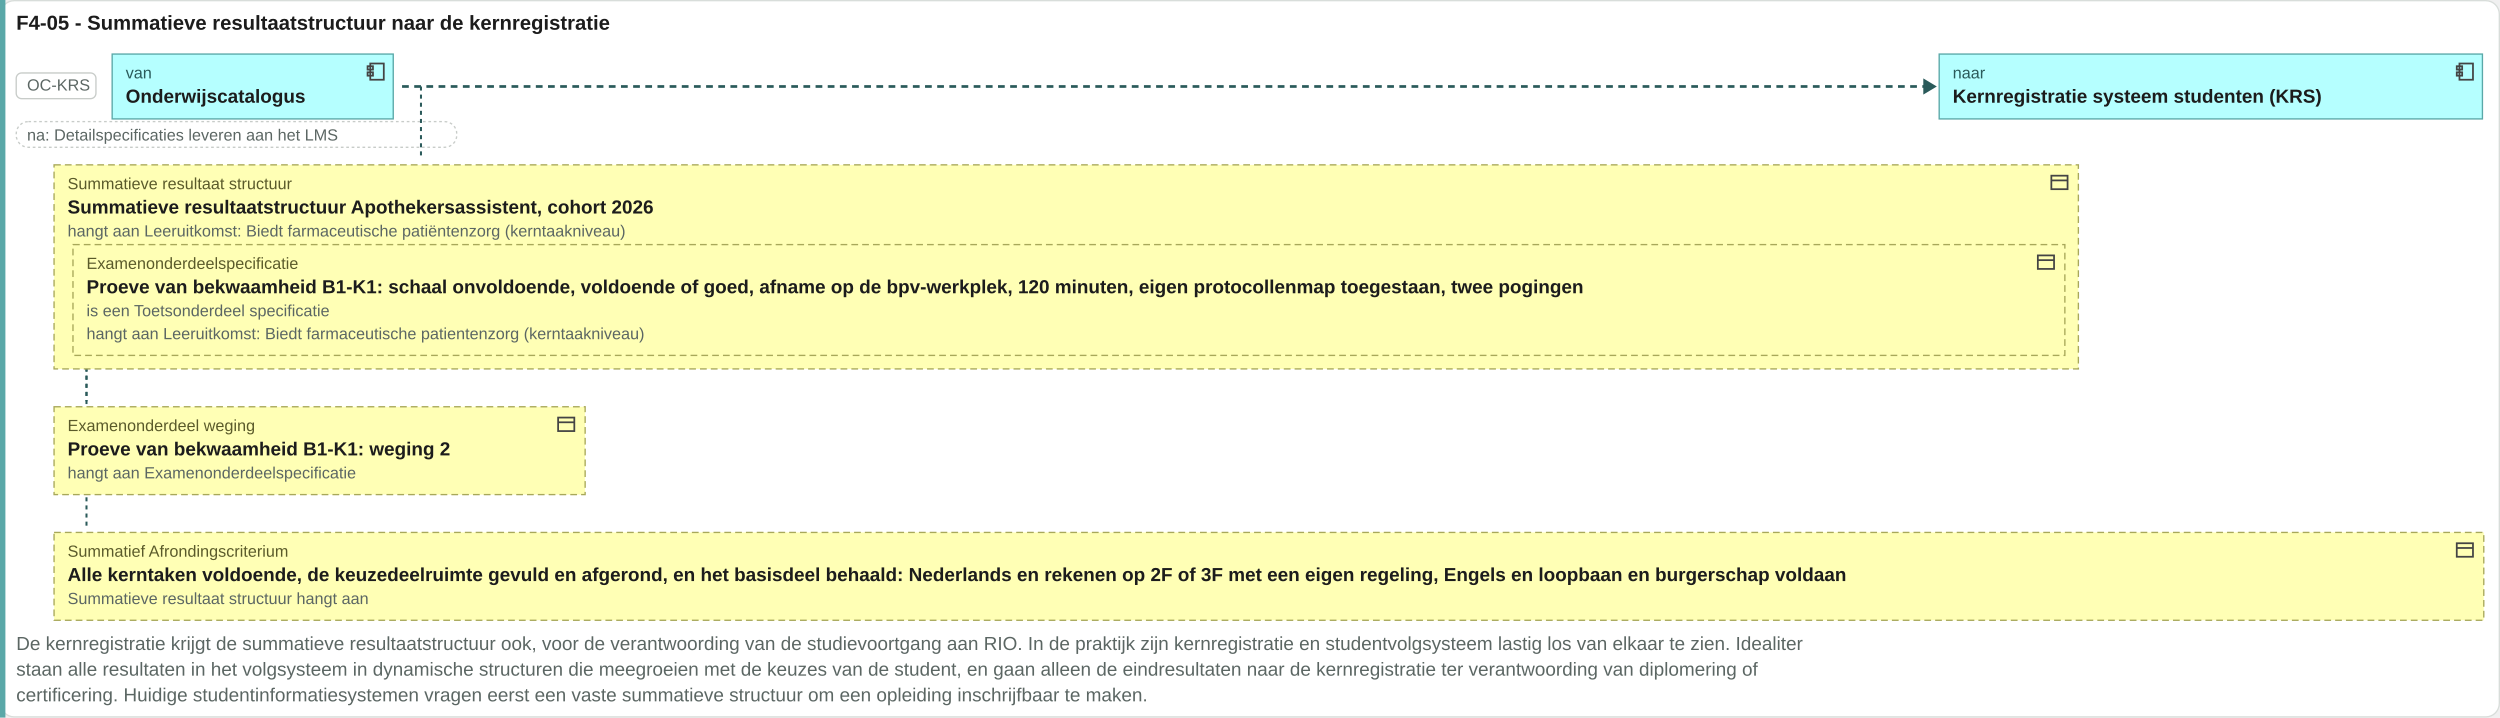
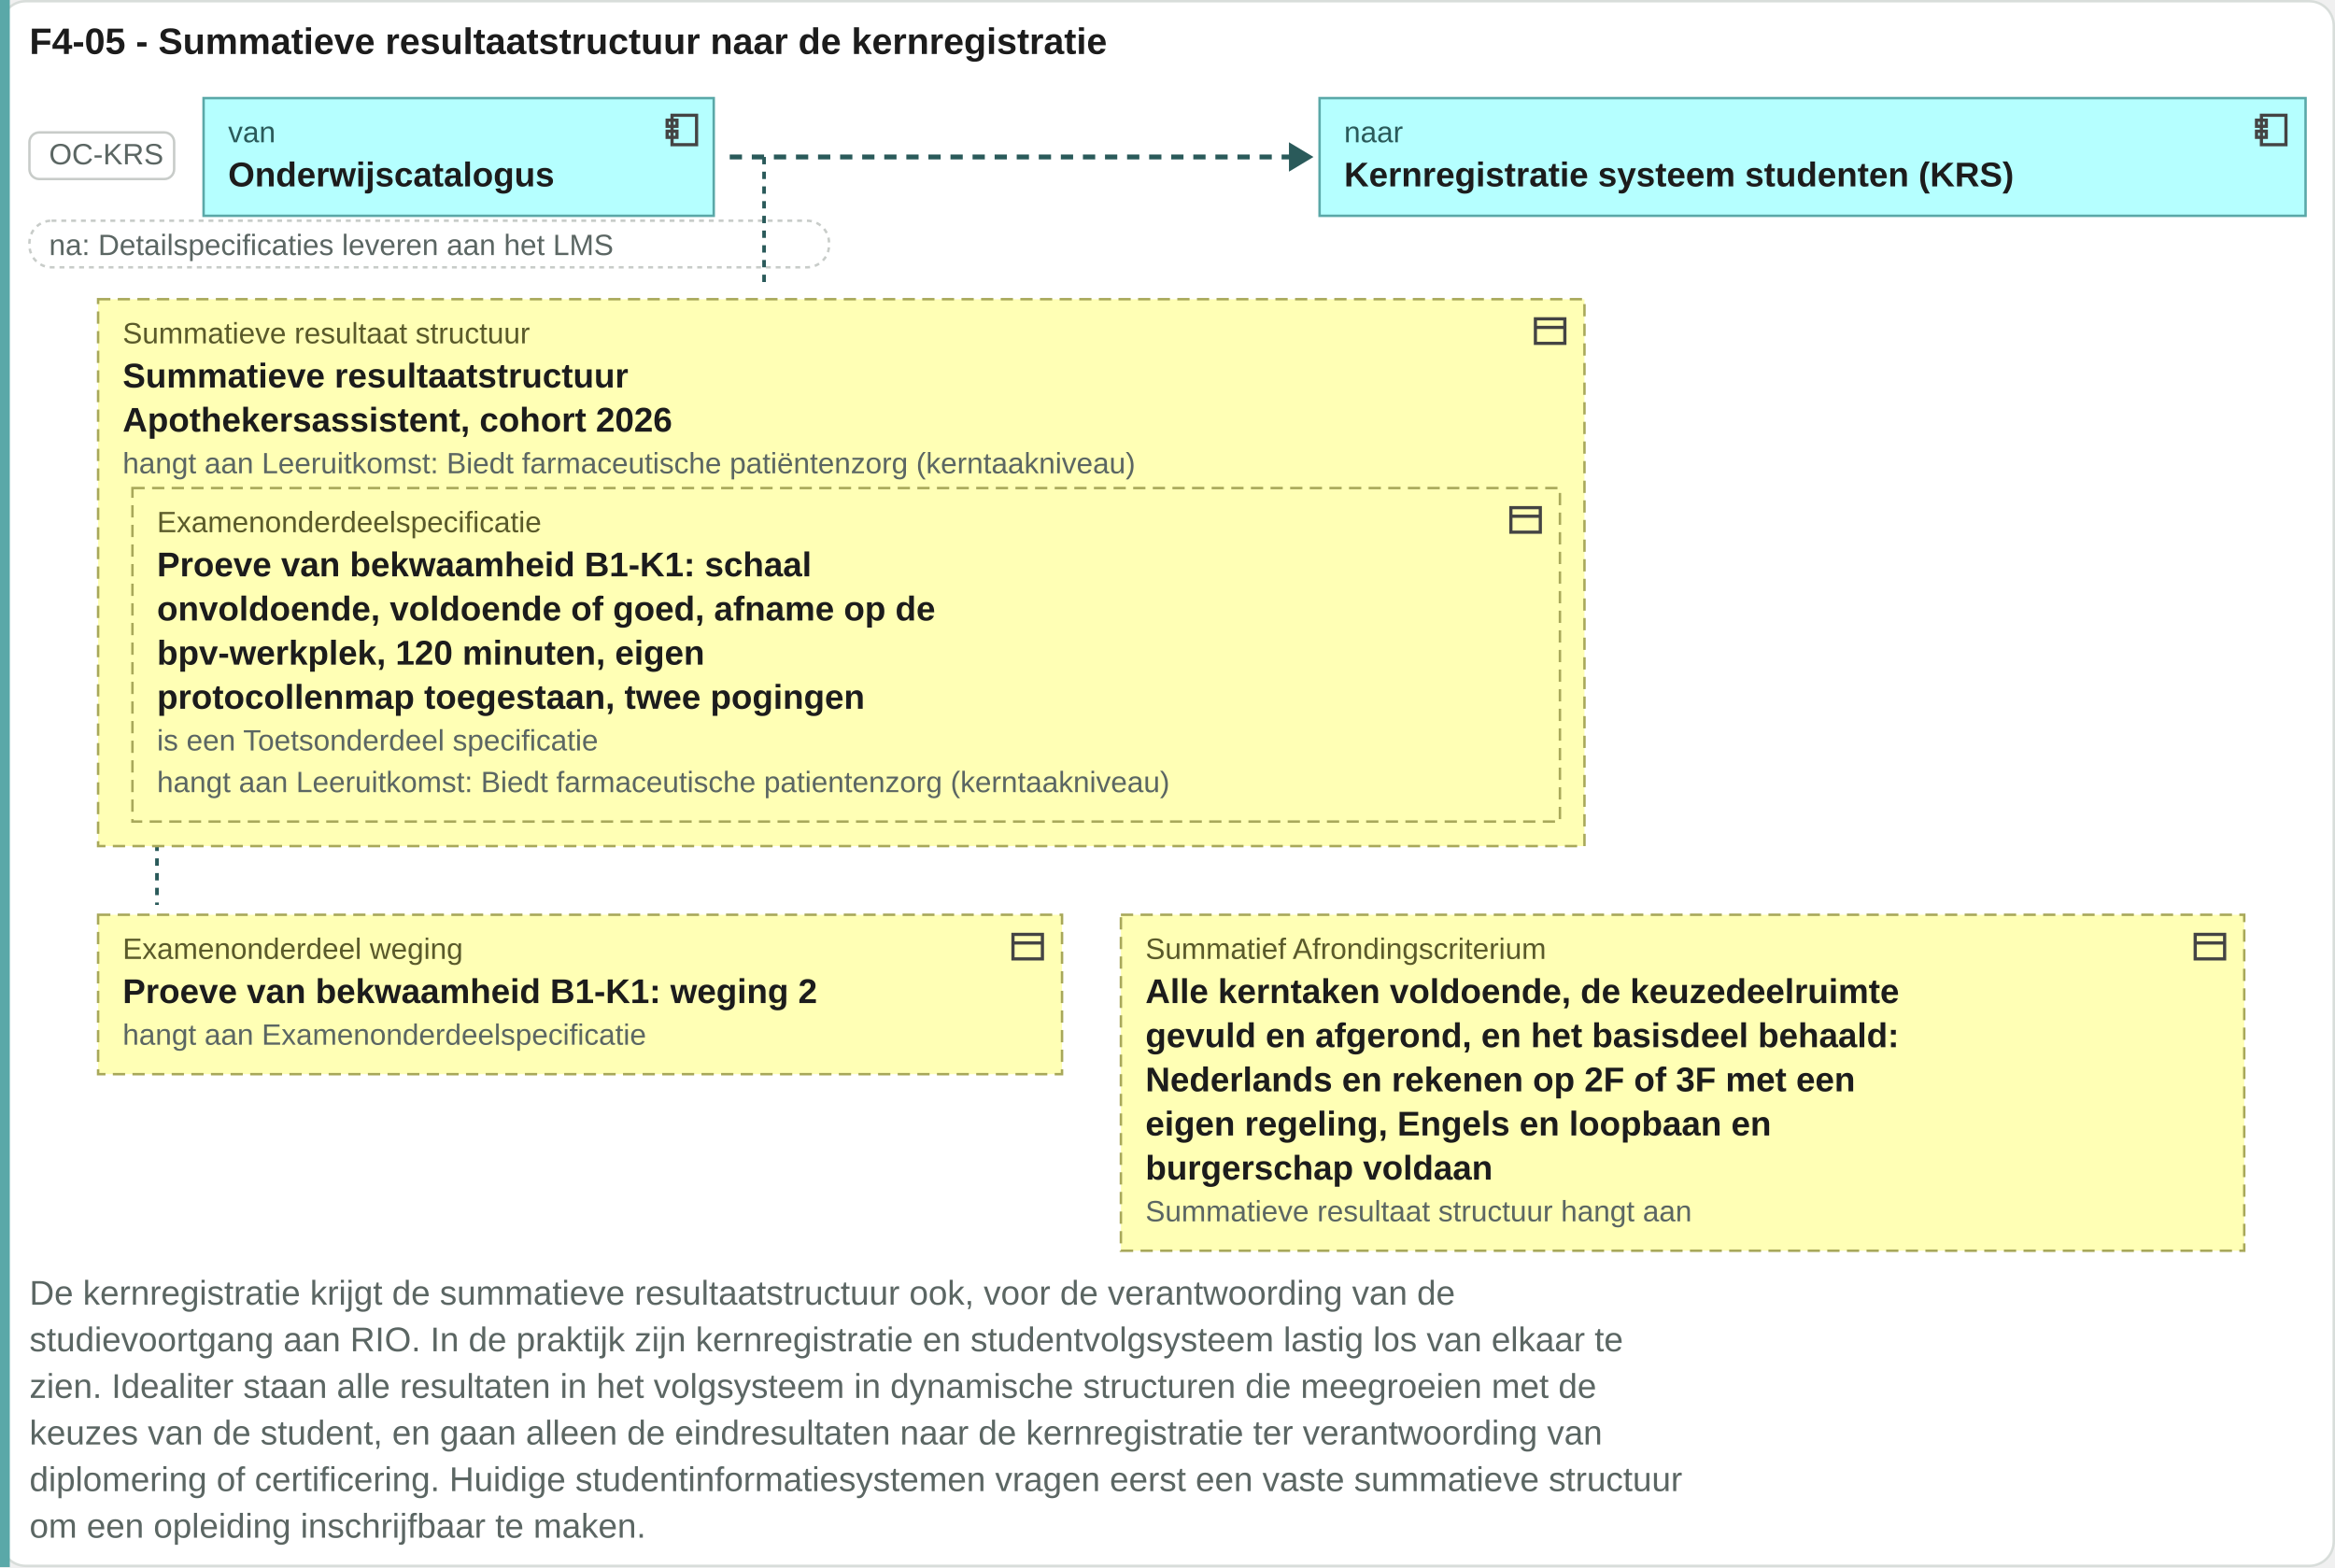
- <svg xmlns="http://www.w3.org/2000/svg" viewBox="0 0 1850 531" width="1850" height="531">
-   <rect x="0.5" y="0.5" width="1849" height="530" rx="10" fill="#ffffff" stroke="#d8ddda" />
+ <svg xmlns="http://www.w3.org/2000/svg" viewBox="0 0 952 639" width="952" height="639">
+   <rect x="0.5" y="0.5" width="951" height="638" rx="10" fill="#ffffff" stroke="#d8ddda" />
  <text x="12" y="22" font-family="Arial, Helvetica, sans-serif" font-size="15" font-weight="bold" fill="#1c1c1c" text-anchor="start">F4-05 - Summatieve resultaatstructuur naar de kernregistratie</text>
-   <rect x="0" y="0" width="4" height="531" fill="#5aa8a8" />
+   <rect x="0" y="0" width="4" height="639" fill="#5aa8a8" />
  <rect x="12" y="54" width="59" height="19" rx="4" fill="#ffffff" stroke="#c8ccc9" />
  <text x="20" y="67" font-family="Arial, Helvetica, sans-serif" font-size="12" fill="#5b6663" text-anchor="start">OC-KRS</text>
  <rect x="83" y="40" width="208" height="48" rx="0" fill="#b5ffff" stroke="#5aa8a8" />
  <g transform="translate(270,45)" fill="none" stroke="#444" stroke-width="1.3">
    <rect x="4" y="2" width="10" height="12" />
    <rect x="2" y="4" width="4" height="2.5" />
    <rect x="2" y="8.5" width="4" height="2.5" />
  </g>
  <text x="93" y="58" font-family="Arial, Helvetica, sans-serif" font-size="12" fill="#2a5a5a" text-anchor="start">van</text>
  <text x="93" y="76" font-family="Arial, Helvetica, sans-serif" font-size="14" font-weight="bold" fill="#1c1c1c" text-anchor="start">Onderwijscatalogus</text>
-   <path d="M297.52 64H1425.24" stroke="#2a5a5a" stroke-width="2" stroke-dasharray="5 4" />
-   <path d="M1423.24 58l10 6-10 6z" fill="#2a5a5a" />
-   <rect x="1435" y="40" width="402" height="48" rx="0" fill="#b5ffff" stroke="#5aa8a8" />
-   <g transform="translate(1816,45)" fill="none" stroke="#444" stroke-width="1.3">
+   <path d="M297.52 64H527.52" stroke="#2a5a5a" stroke-width="2" stroke-dasharray="5 4" />
+   <path d="M525.52 58l10 6-10 6z" fill="#2a5a5a" />
+   <rect x="538" y="40" width="402" height="48" rx="0" fill="#b5ffff" stroke="#5aa8a8" />
+   <g transform="translate(918,45)" fill="none" stroke="#444" stroke-width="1.3">
    <rect x="4" y="2" width="10" height="12" />
    <rect x="2" y="4" width="4" height="2.5" />
    <rect x="2" y="8.5" width="4" height="2.5" />
  </g>
-   <text x="1445" y="58" font-family="Arial, Helvetica, sans-serif" font-size="12" fill="#2a5a5a" text-anchor="start">naar</text>
-   <text x="1445" y="76" font-family="Arial, Helvetica, sans-serif" font-size="14" font-weight="bold" fill="#1c1c1c" text-anchor="start">Kernregistratie systeem studenten (KRS)</text>
+   <text x="548" y="58" font-family="Arial, Helvetica, sans-serif" font-size="12" fill="#2a5a5a" text-anchor="start">naar</text>
+   <text x="548" y="76" font-family="Arial, Helvetica, sans-serif" font-size="14" font-weight="bold" fill="#1c1c1c" text-anchor="start">Kernregistratie systeem studenten (KRS)</text>
  <rect x="12" y="90" width="326" height="19" rx="9" fill="#ffffff" stroke="#c8ccc9" stroke-dasharray="2 2" />
  <text x="20" y="104" font-family="Arial, Helvetica, sans-serif" font-size="12" fill="#5b6663" text-anchor="start">na: Detailspecificaties leveren aan het LMS</text>
  <path d="M311.52 64V118" stroke="#2a5a5a" stroke-width="1.5" stroke-dasharray="3 3" />
-   <path d="M64 122V297" stroke="#2a5a5a" stroke-width="1.5" stroke-dasharray="3 3" />
-   <path d="M64 122V390" stroke="#2a5a5a" stroke-width="1.5" stroke-dasharray="3 3" />
-   <rect x="40" y="122" width="1498" height="151" rx="0" fill="#ffffb5" stroke="#a8a85a" stroke-dasharray="5 3" />
-   <g transform="translate(1516,127)" fill="none" stroke="#444" stroke-width="1.3">
+   <path d="M64 122V369" stroke="#2a5a5a" stroke-width="1.5" stroke-dasharray="3 3" />
+   <rect x="40" y="122" width="606" height="223" rx="0" fill="#ffffb5" stroke="#a8a85a" stroke-dasharray="5 3" />
+   <g transform="translate(624,127)" fill="none" stroke="#444" stroke-width="1.3">
    <rect x="2" y="3" width="12" height="10" />
    <path d="M2 6.5h12" />
  </g>
  <text x="50" y="140" font-family="Arial, Helvetica, sans-serif" font-size="12" fill="#5a5a2a" text-anchor="start">Summatieve resultaat structuur</text>
-   <text x="50" y="158" font-family="Arial, Helvetica, sans-serif" font-size="14" font-weight="bold" fill="#1c1c1c" text-anchor="start">Summatieve resultaatstructuur Apothekersassistent, cohort 2026</text>
-   <rect x="54" y="181" width="1474" height="82" rx="0" fill="#ffffb5" stroke="#a8a85a" stroke-dasharray="5 3" />
-   <g transform="translate(1506,186)" fill="none" stroke="#444" stroke-width="1.3">
+   <rect x="54" y="199" width="582" height="136" rx="0" fill="#ffffb5" stroke="#a8a85a" stroke-dasharray="5 3" />
+   <g transform="translate(614,204)" fill="none" stroke="#444" stroke-width="1.3">
    <rect x="2" y="3" width="12" height="10" />
    <path d="M2 6.5h12" />
  </g>
-   <text x="64" y="199" font-family="Arial, Helvetica, sans-serif" font-size="12" fill="#5a5a2a" text-anchor="start">Examenonderdeelspecificatie</text>
-   <text x="64" y="217" font-family="Arial, Helvetica, sans-serif" font-size="14" font-weight="bold" fill="#1c1c1c" text-anchor="start">Proeve van bekwaamheid B1-K1: schaal onvoldoende, voldoende of goed, afname op de bpv-werkplek, 120 minuten, eigen protocollenmap toegestaan, twee pogingen</text>
-   <text x="64" y="234" font-family="Arial, Helvetica, sans-serif" font-size="12" fill="#5b6663" text-anchor="start">is een Toetsonderdeel specificatie</text>
-   <text x="64" y="251" font-family="Arial, Helvetica, sans-serif" font-size="12" fill="#5b6663" text-anchor="start">hangt aan Leeruitkomst: Biedt farmaceutische patientenzorg (kerntaakniveau)</text>
-   <text x="50" y="175" font-family="Arial, Helvetica, sans-serif" font-size="12" fill="#5b6663" text-anchor="start">hangt aan Leeruitkomst: Biedt farmaceutische patiëntenzorg (kerntaakniveau)</text>
-   <rect x="40" y="301" width="393" height="65" rx="0" fill="#ffffb5" stroke="#a8a85a" stroke-dasharray="5 3" />
-   <g transform="translate(411,306)" fill="none" stroke="#444" stroke-width="1.3">
+   <text x="64" y="217" font-family="Arial, Helvetica, sans-serif" font-size="12" fill="#5a5a2a" text-anchor="start">Examenonderdeelspecificatie</text>
+   <text x="64" y="235" font-family="Arial, Helvetica, sans-serif" font-size="14" font-weight="bold" fill="#1c1c1c" text-anchor="start">Proeve van bekwaamheid B1-K1: schaal</text>
+   <text x="64" y="253" font-family="Arial, Helvetica, sans-serif" font-size="14" font-weight="bold" fill="#1c1c1c" text-anchor="start">onvoldoende, voldoende of goed, afname op de</text>
+   <text x="64" y="271" font-family="Arial, Helvetica, sans-serif" font-size="14" font-weight="bold" fill="#1c1c1c" text-anchor="start">bpv-werkplek, 120 minuten, eigen</text>
+   <text x="64" y="289" font-family="Arial, Helvetica, sans-serif" font-size="14" font-weight="bold" fill="#1c1c1c" text-anchor="start">protocollenmap toegestaan, twee pogingen</text>
+   <text x="64" y="306" font-family="Arial, Helvetica, sans-serif" font-size="12" fill="#5b6663" text-anchor="start">is een Toetsonderdeel specificatie</text>
+   <text x="64" y="323" font-family="Arial, Helvetica, sans-serif" font-size="12" fill="#5b6663" text-anchor="start">hangt aan Leeruitkomst: Biedt farmaceutische patientenzorg (kerntaakniveau)</text>
+   <text x="50" y="158" font-family="Arial, Helvetica, sans-serif" font-size="14" font-weight="bold" fill="#1c1c1c" text-anchor="start">Summatieve resultaatstructuur</text>
+   <text x="50" y="176" font-family="Arial, Helvetica, sans-serif" font-size="14" font-weight="bold" fill="#1c1c1c" text-anchor="start">Apothekersassistent, cohort 2026</text>
+   <text x="50" y="193" font-family="Arial, Helvetica, sans-serif" font-size="12" fill="#5b6663" text-anchor="start">hangt aan Leeruitkomst: Biedt farmaceutische patiëntenzorg (kerntaakniveau)</text>
+   <rect x="40" y="373" width="393" height="65" rx="0" fill="#ffffb5" stroke="#a8a85a" stroke-dasharray="5 3" />
+   <g transform="translate(411,378)" fill="none" stroke="#444" stroke-width="1.3">
    <rect x="2" y="3" width="12" height="10" />
    <path d="M2 6.5h12" />
  </g>
-   <text x="50" y="319" font-family="Arial, Helvetica, sans-serif" font-size="12" fill="#5a5a2a" text-anchor="start">Examenonderdeel weging</text>
-   <text x="50" y="337" font-family="Arial, Helvetica, sans-serif" font-size="14" font-weight="bold" fill="#1c1c1c" text-anchor="start">Proeve van bekwaamheid B1-K1: weging 2</text>
-   <text x="50" y="354" font-family="Arial, Helvetica, sans-serif" font-size="12" fill="#5b6663" text-anchor="start">hangt aan Examenonderdeelspecificatie</text>
-   <rect x="40" y="394" width="1798" height="65" rx="0" fill="#ffffb5" stroke="#a8a85a" stroke-dasharray="5 3" />
-   <g transform="translate(1816,399)" fill="none" stroke="#444" stroke-width="1.3">
+   <text x="50" y="391" font-family="Arial, Helvetica, sans-serif" font-size="12" fill="#5a5a2a" text-anchor="start">Examenonderdeel weging</text>
+   <text x="50" y="409" font-family="Arial, Helvetica, sans-serif" font-size="14" font-weight="bold" fill="#1c1c1c" text-anchor="start">Proeve van bekwaamheid B1-K1: weging 2</text>
+   <text x="50" y="426" font-family="Arial, Helvetica, sans-serif" font-size="12" fill="#5b6663" text-anchor="start">hangt aan Examenonderdeelspecificatie</text>
+   <rect x="457" y="373" width="458" height="137" rx="0" fill="#ffffb5" stroke="#a8a85a" stroke-dasharray="5 3" />
+   <g transform="translate(893,378)" fill="none" stroke="#444" stroke-width="1.3">
    <rect x="2" y="3" width="12" height="10" />
    <path d="M2 6.5h12" />
  </g>
-   <text x="50" y="412" font-family="Arial, Helvetica, sans-serif" font-size="12" fill="#5a5a2a" text-anchor="start">Summatief Afrondingscriterium</text>
-   <text x="50" y="430" font-family="Arial, Helvetica, sans-serif" font-size="14" font-weight="bold" fill="#1c1c1c" text-anchor="start">Alle kerntaken voldoende, de keuzedeelruimte gevuld en afgerond, en het basisdeel behaald: Nederlands en rekenen op 2F of 3F met een eigen regeling, Engels en loopbaan en burgerschap voldaan</text>
-   <text x="50" y="447" font-family="Arial, Helvetica, sans-serif" font-size="12" fill="#5b6663" text-anchor="start">Summatieve resultaat structuur hangt aan</text>
-   <text x="12" y="481" font-family="Arial, Helvetica, sans-serif" font-size="14" fill="#5b6663" text-anchor="start">De kernregistratie krijgt de summatieve resultaatstructuur ook, voor de verantwoording van de studievoortgang aan RIO. In de praktijk zijn kernregistratie en studentvolgsysteem lastig los van elkaar te zien. Idealiter</text>
-   <text x="12" y="500" font-family="Arial, Helvetica, sans-serif" font-size="14" fill="#5b6663" text-anchor="start">staan alle resultaten in het volgsysteem in dynamische structuren die meegroeien met de keuzes van de student, en gaan alleen de eindresultaten naar de kernregistratie ter verantwoording van diplomering of</text>
-   <text x="12" y="519" font-family="Arial, Helvetica, sans-serif" font-size="14" fill="#5b6663" text-anchor="start">certificering. Huidige studentinformatiesystemen vragen eerst een vaste summatieve structuur om een opleiding inschrijfbaar te maken.</text>
+   <text x="467" y="391" font-family="Arial, Helvetica, sans-serif" font-size="12" fill="#5a5a2a" text-anchor="start">Summatief Afrondingscriterium</text>
+   <text x="467" y="409" font-family="Arial, Helvetica, sans-serif" font-size="14" font-weight="bold" fill="#1c1c1c" text-anchor="start">Alle kerntaken voldoende, de keuzedeelruimte</text>
+   <text x="467" y="427" font-family="Arial, Helvetica, sans-serif" font-size="14" font-weight="bold" fill="#1c1c1c" text-anchor="start">gevuld en afgerond, en het basisdeel behaald:</text>
+   <text x="467" y="445" font-family="Arial, Helvetica, sans-serif" font-size="14" font-weight="bold" fill="#1c1c1c" text-anchor="start">Nederlands en rekenen op 2F of 3F met een</text>
+   <text x="467" y="463" font-family="Arial, Helvetica, sans-serif" font-size="14" font-weight="bold" fill="#1c1c1c" text-anchor="start">eigen regeling, Engels en loopbaan en</text>
+   <text x="467" y="481" font-family="Arial, Helvetica, sans-serif" font-size="14" font-weight="bold" fill="#1c1c1c" text-anchor="start">burgerschap voldaan</text>
+   <text x="467" y="498" font-family="Arial, Helvetica, sans-serif" font-size="12" fill="#5b6663" text-anchor="start">Summatieve resultaat structuur hangt aan</text>
+   <text x="12" y="532" font-family="Arial, Helvetica, sans-serif" font-size="14" fill="#5b6663" text-anchor="start">De kernregistratie krijgt de summatieve resultaatstructuur ook, voor de verantwoording van de</text>
+   <text x="12" y="551" font-family="Arial, Helvetica, sans-serif" font-size="14" fill="#5b6663" text-anchor="start">studievoortgang aan RIO. In de praktijk zijn kernregistratie en studentvolgsysteem lastig los van elkaar te</text>
+   <text x="12" y="570" font-family="Arial, Helvetica, sans-serif" font-size="14" fill="#5b6663" text-anchor="start">zien. Idealiter staan alle resultaten in het volgsysteem in dynamische structuren die meegroeien met de</text>
+   <text x="12" y="589" font-family="Arial, Helvetica, sans-serif" font-size="14" fill="#5b6663" text-anchor="start">keuzes van de student, en gaan alleen de eindresultaten naar de kernregistratie ter verantwoording van</text>
+   <text x="12" y="608" font-family="Arial, Helvetica, sans-serif" font-size="14" fill="#5b6663" text-anchor="start">diplomering of certificering. Huidige studentinformatiesystemen vragen eerst een vaste summatieve structuur</text>
+   <text x="12" y="627" font-family="Arial, Helvetica, sans-serif" font-size="14" fill="#5b6663" text-anchor="start">om een opleiding inschrijfbaar te maken.</text>
</svg>
